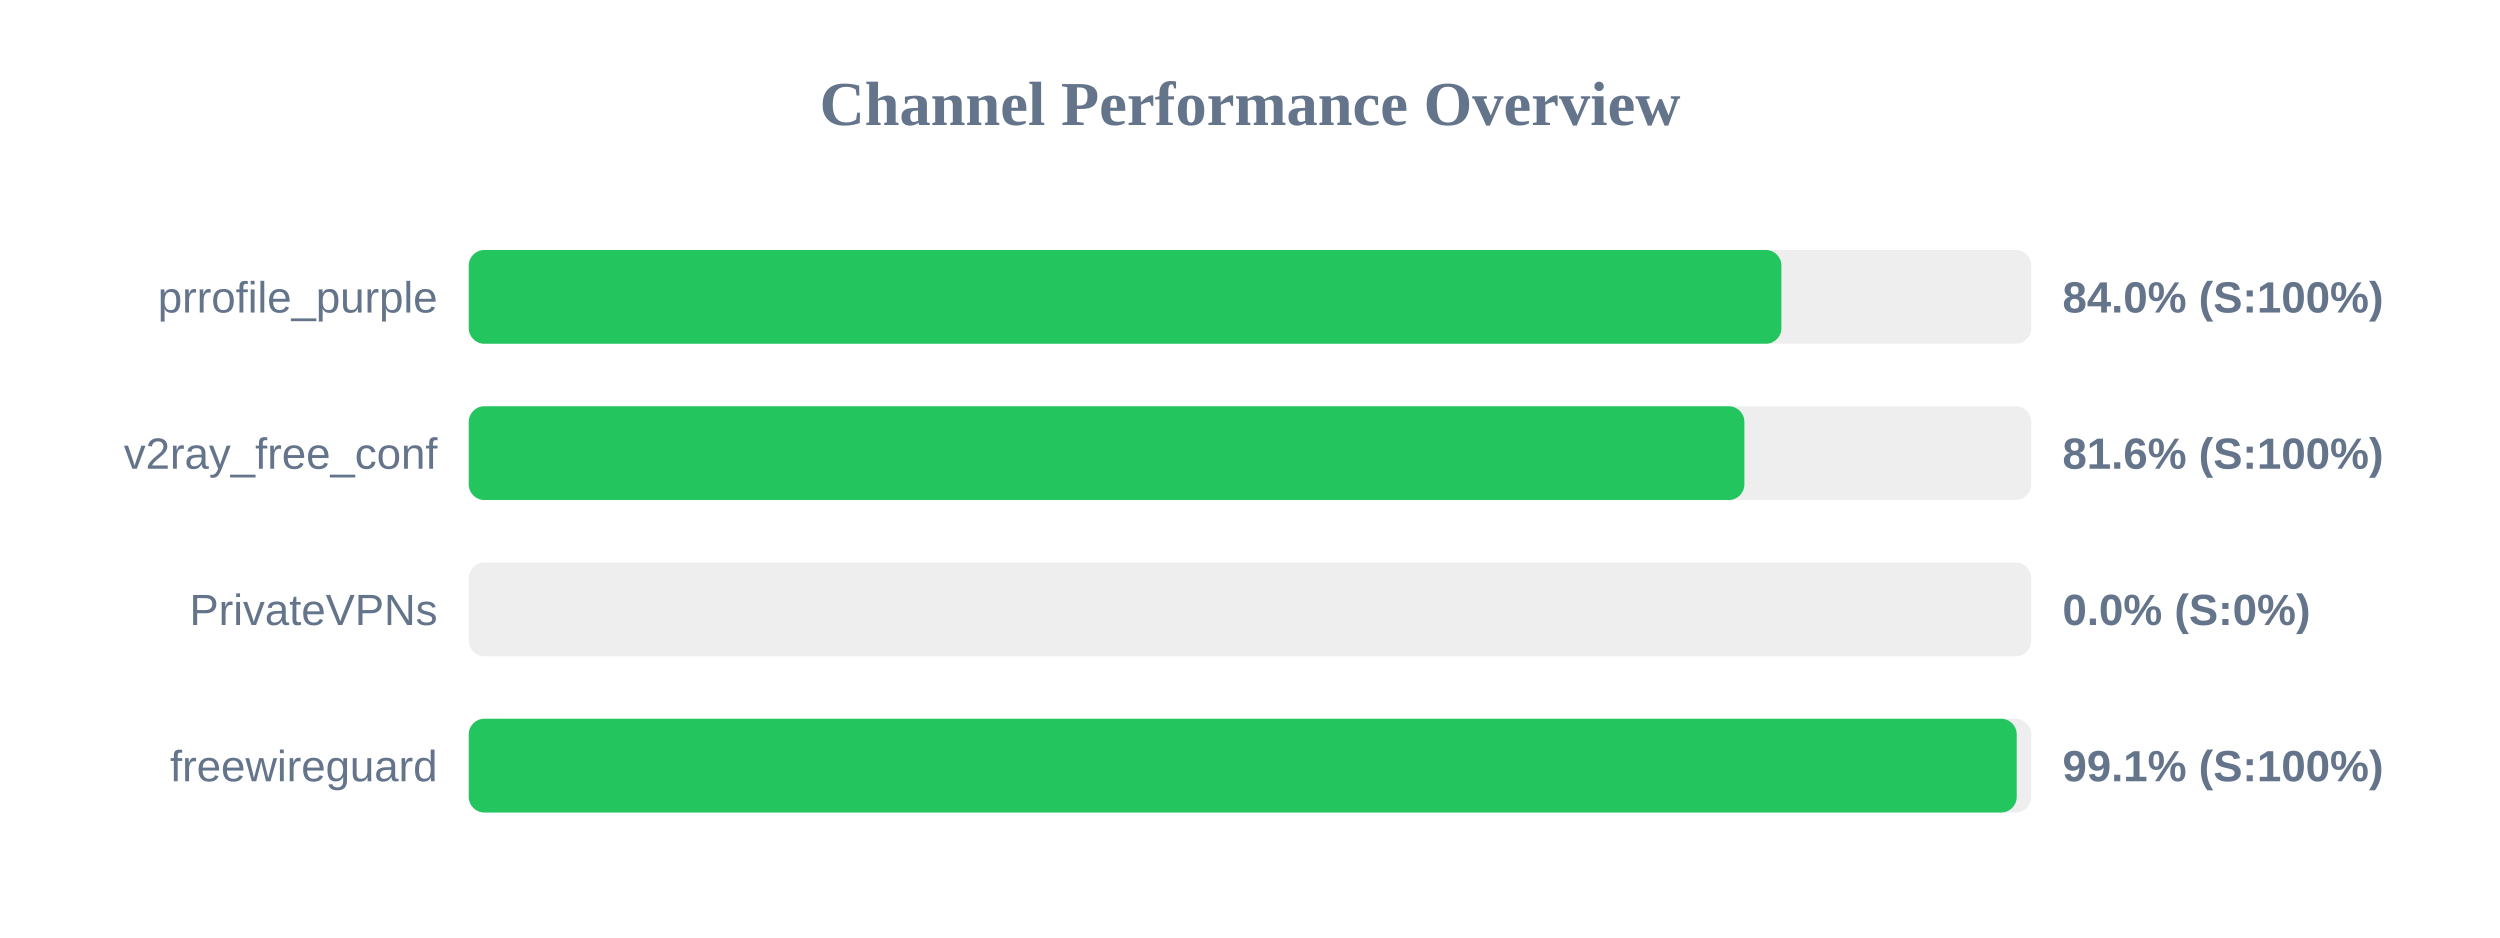
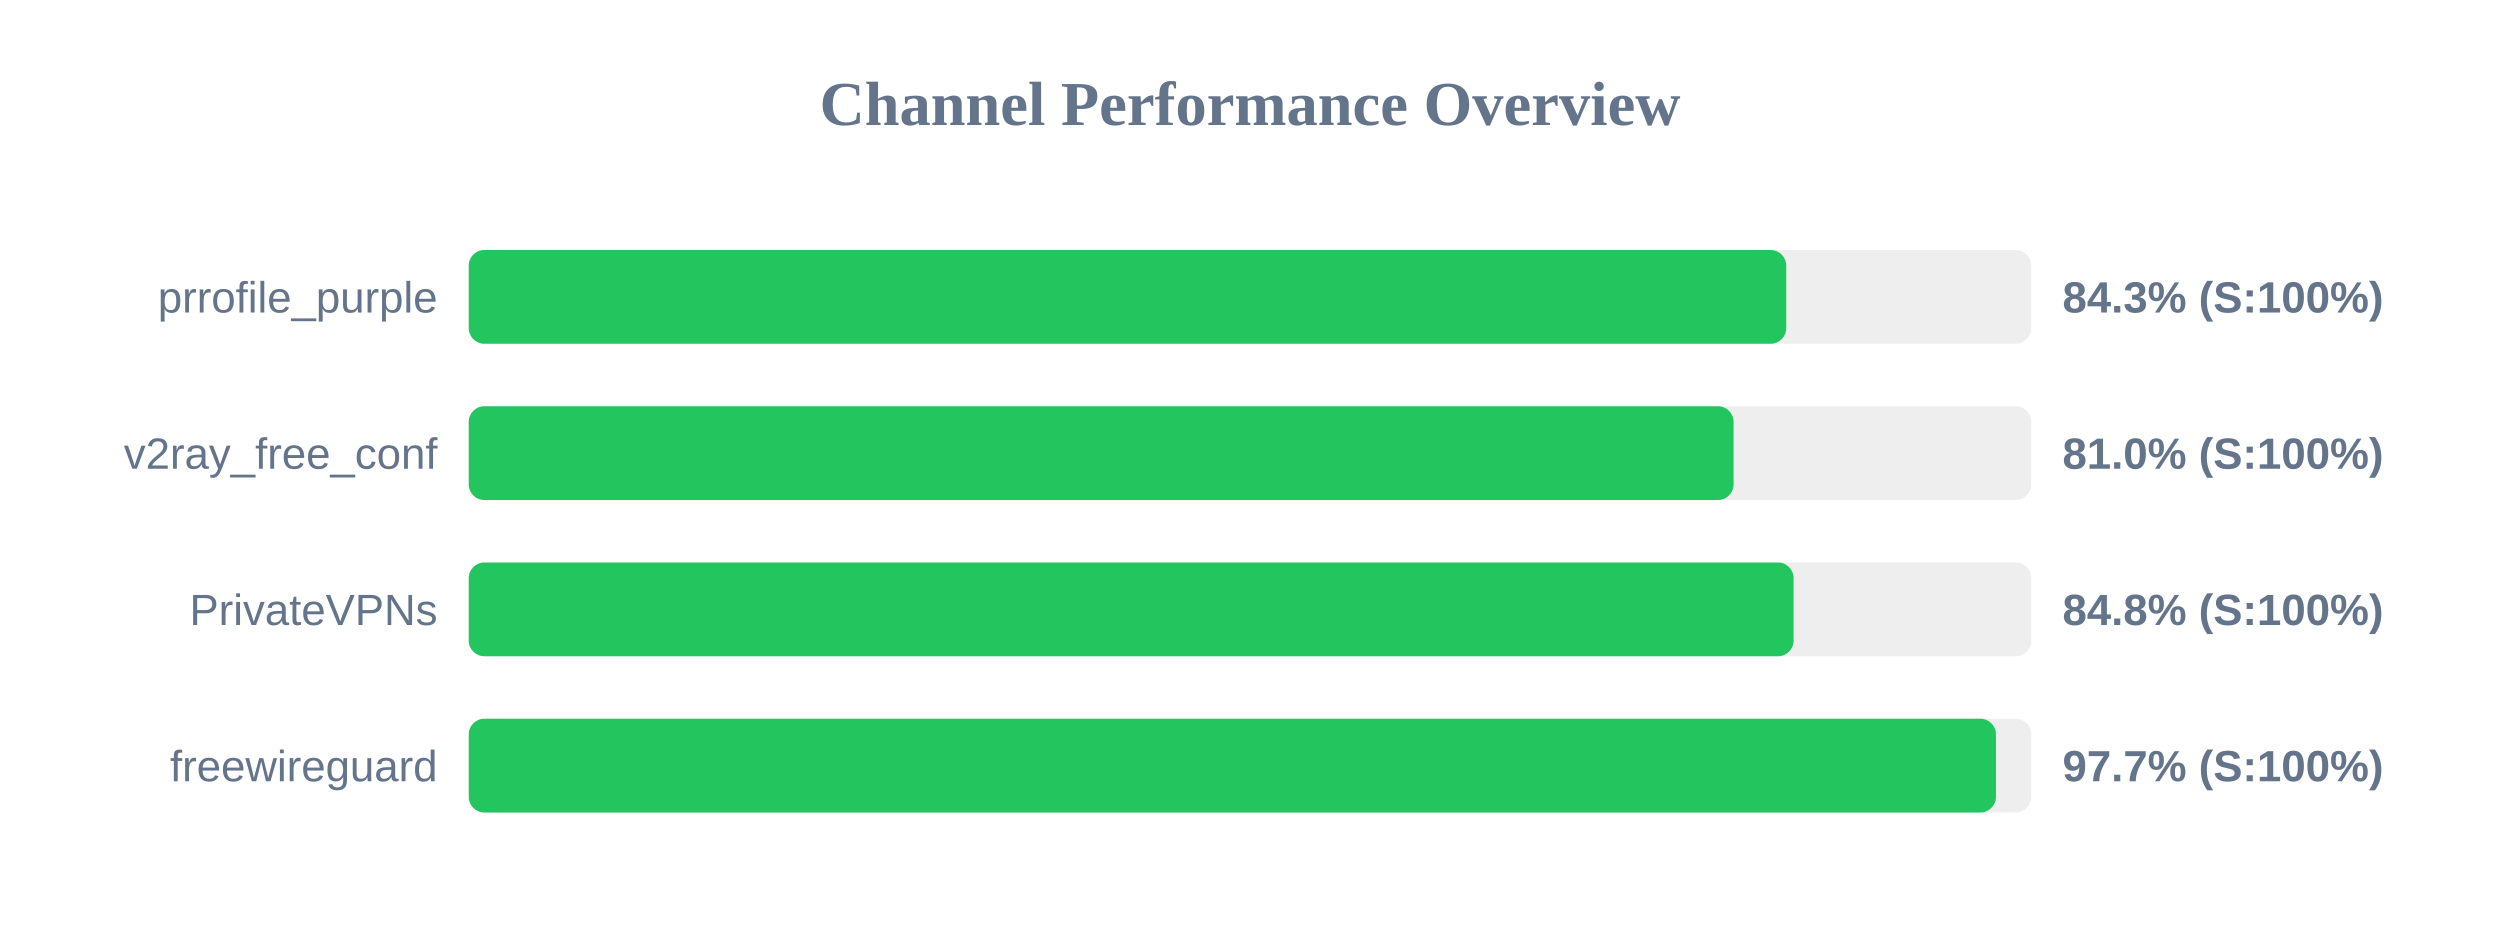
<svg xmlns="http://www.w3.org/2000/svg" width="800" height="300" version="1.1">
  <style>
        .row { font: 14px Arial; fill: #64748b; }
        .score { font: bold 14px Arial; fill: #64748b; }
    </style>
  <text x="400" y="40" text-anchor="middle" font-size="20px" font-weight="bold" fill="#64748b">Channel Performance Overview</text>
  <rect x="150" y="80" width="500" height="30" fill="#eee" rx="5" />
-   <rect x="150" y="80" width="420.05" height="30" fill="#22c55e" rx="5" />
+   <rect x="150" y="80" width="421.6" height="30" fill="#22c55e" rx="5" />
  <text x="140" y="100" text-anchor="end" class="row">prrofile_purple</text>
-   <text x="660" y="100" text-anchor="start" class="score">84.0% (S:100%)</text>
+   <text x="660" y="100" text-anchor="start" class="score">84.3% (S:100%)</text>
  <rect x="150" y="130" width="500" height="30" fill="#eee" rx="5" />
-   <rect x="150" y="130" width="408.2" height="30" fill="#22c55e" rx="5" />
+   <rect x="150" y="130" width="404.75" height="30" fill="#22c55e" rx="5" />
  <text x="140" y="150" text-anchor="end" class="row">v2ray_free_conf</text>
-   <text x="660" y="150" text-anchor="start" class="score">81.6% (S:100%)</text>
+   <text x="660" y="150" text-anchor="start" class="score">81.0% (S:100%)</text>
  <rect x="150" y="180" width="500" height="30" fill="#eee" rx="5" />
-   <rect x="150" y="180" width="0.0" height="30" fill="#ef4444" rx="5" />
+   <rect x="150" y="180" width="423.95" height="30" fill="#22c55e" rx="5" />
  <text x="140" y="200" text-anchor="end" class="row">PrivateVPNs</text>
-   <text x="660" y="200" text-anchor="start" class="score">0.0% (S:0%)</text>
+   <text x="660" y="200" text-anchor="start" class="score">84.8% (S:100%)</text>
  <rect x="150" y="230" width="500" height="30" fill="#eee" rx="5" />
-   <rect x="150" y="230" width="495.35" height="30" fill="#22c55e" rx="5" />
+   <rect x="150" y="230" width="488.7" height="30" fill="#22c55e" rx="5" />
  <text x="140" y="250" text-anchor="end" class="row">freewireguard</text>
-   <text x="660" y="250" text-anchor="start" class="score">99.1% (S:100%)</text>
+   <text x="660" y="250" text-anchor="start" class="score">97.7% (S:100%)</text>
</svg>
